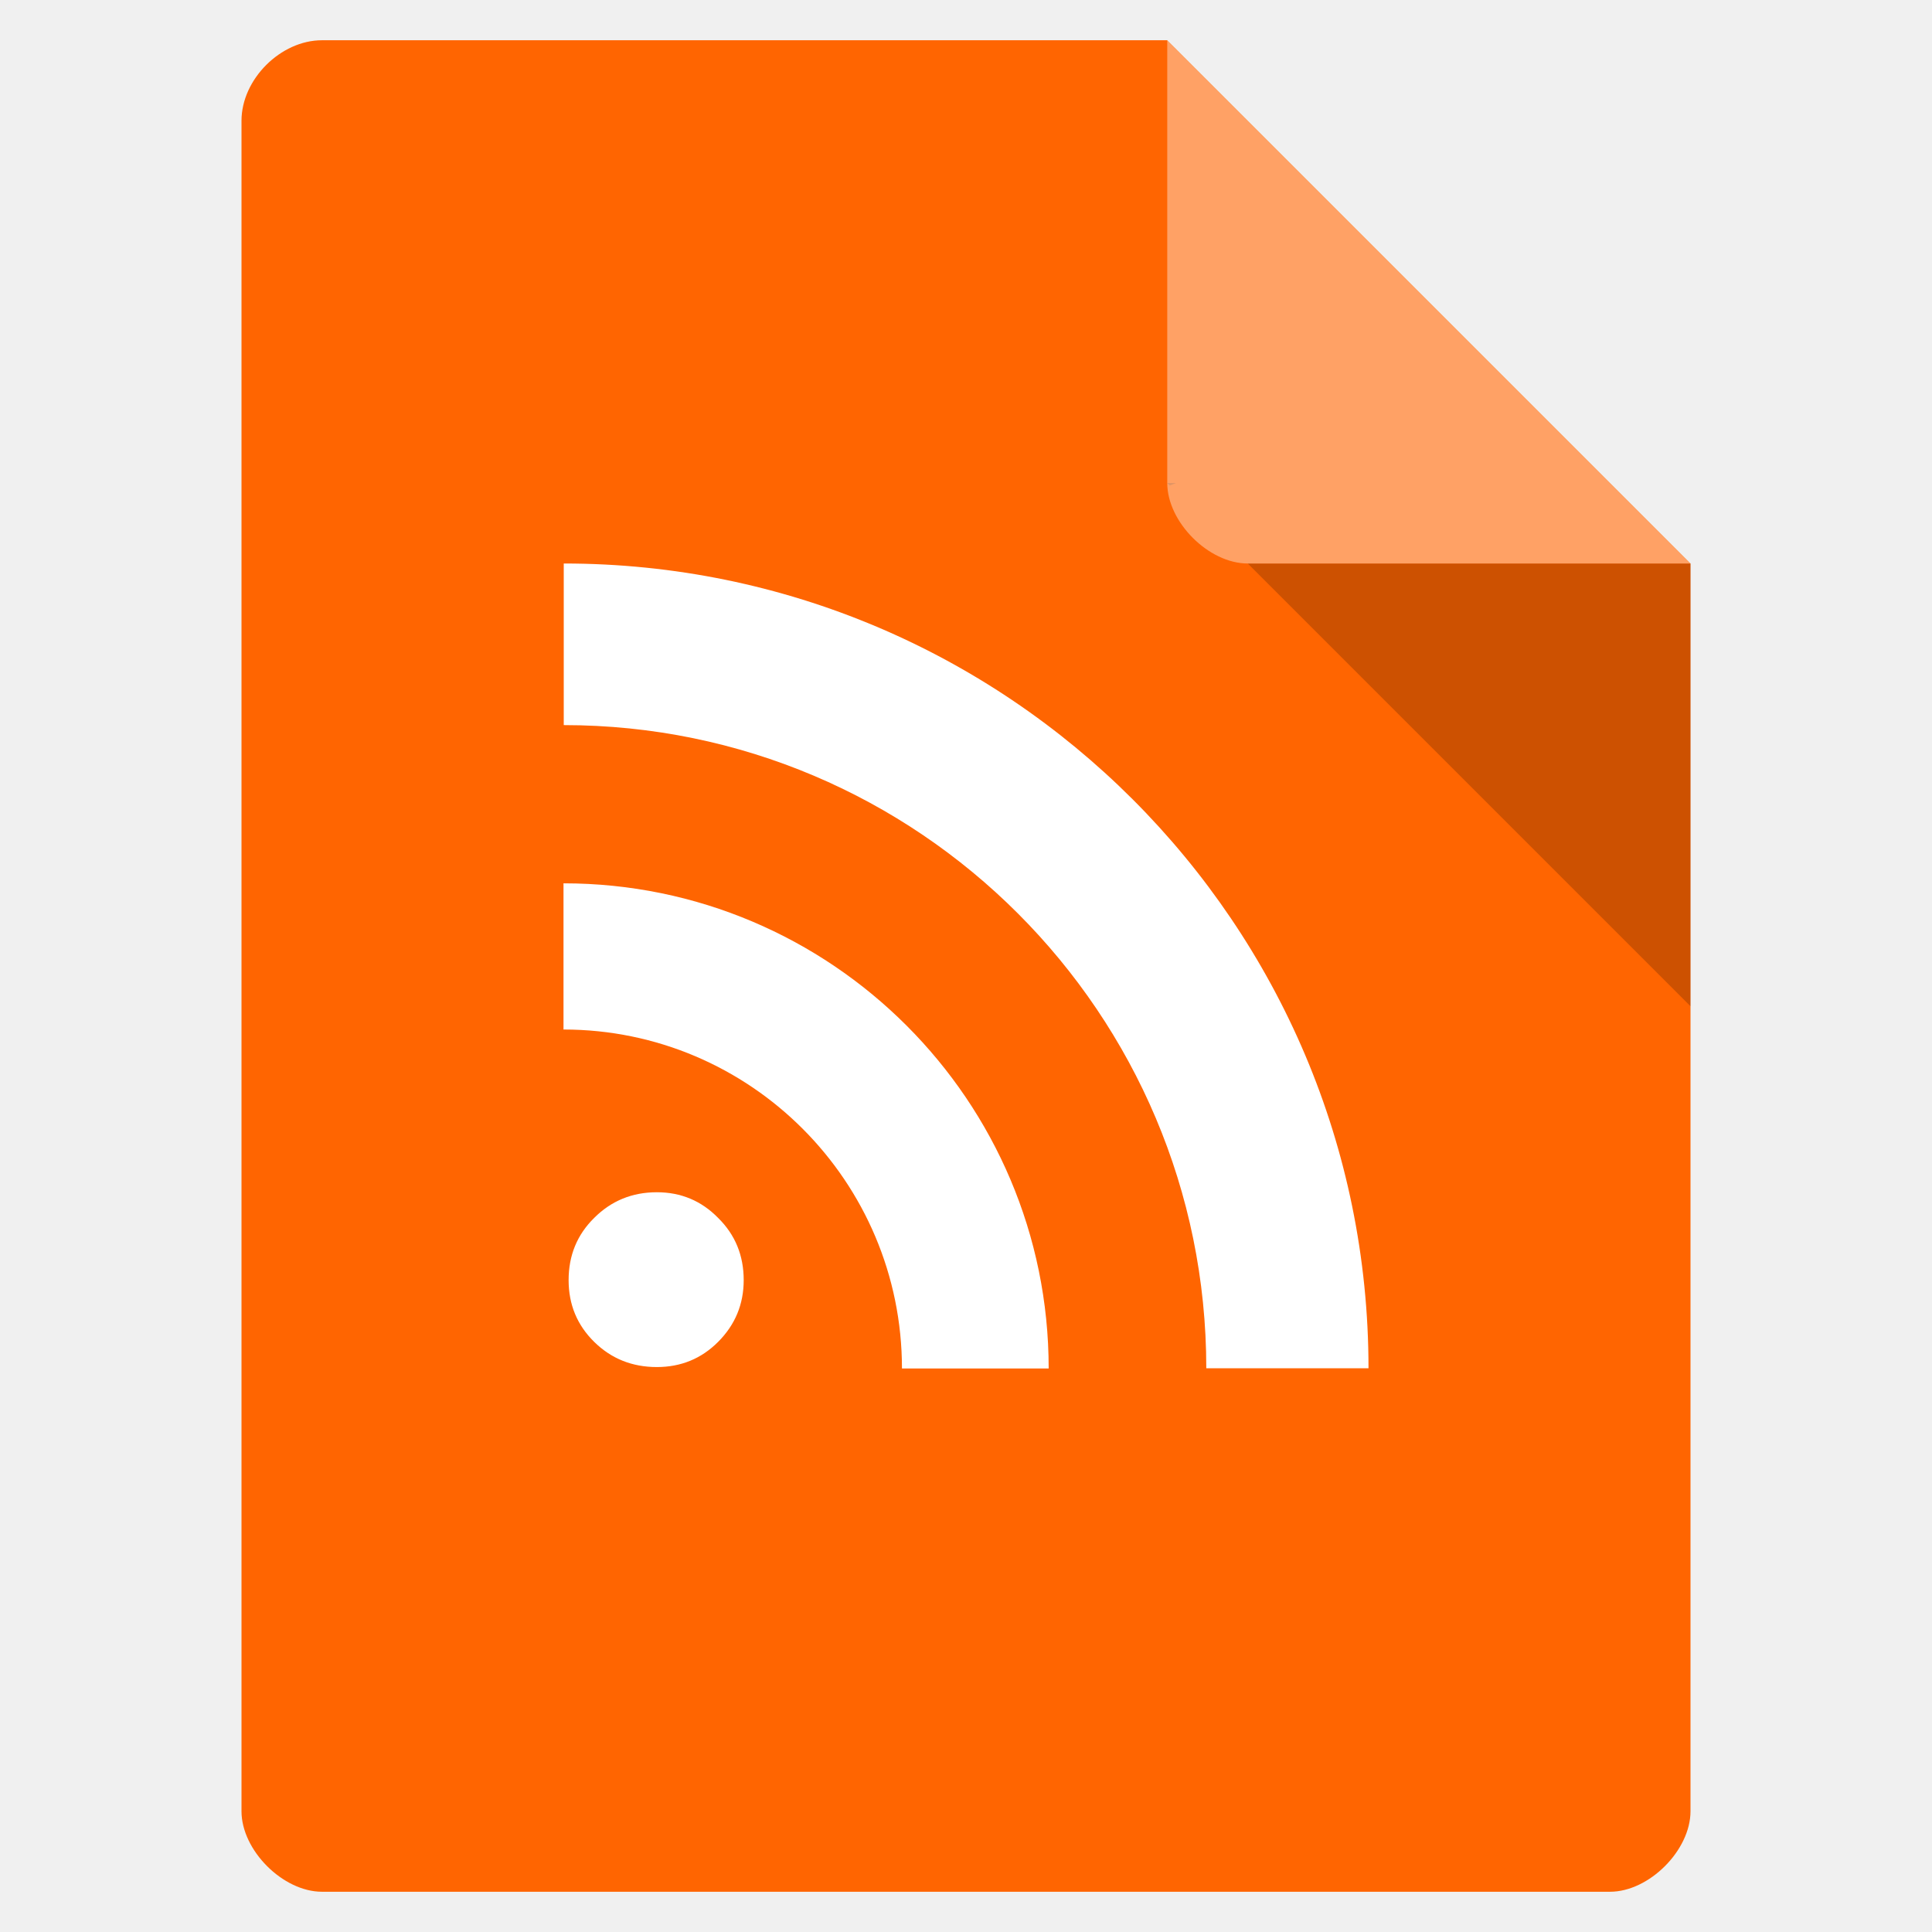
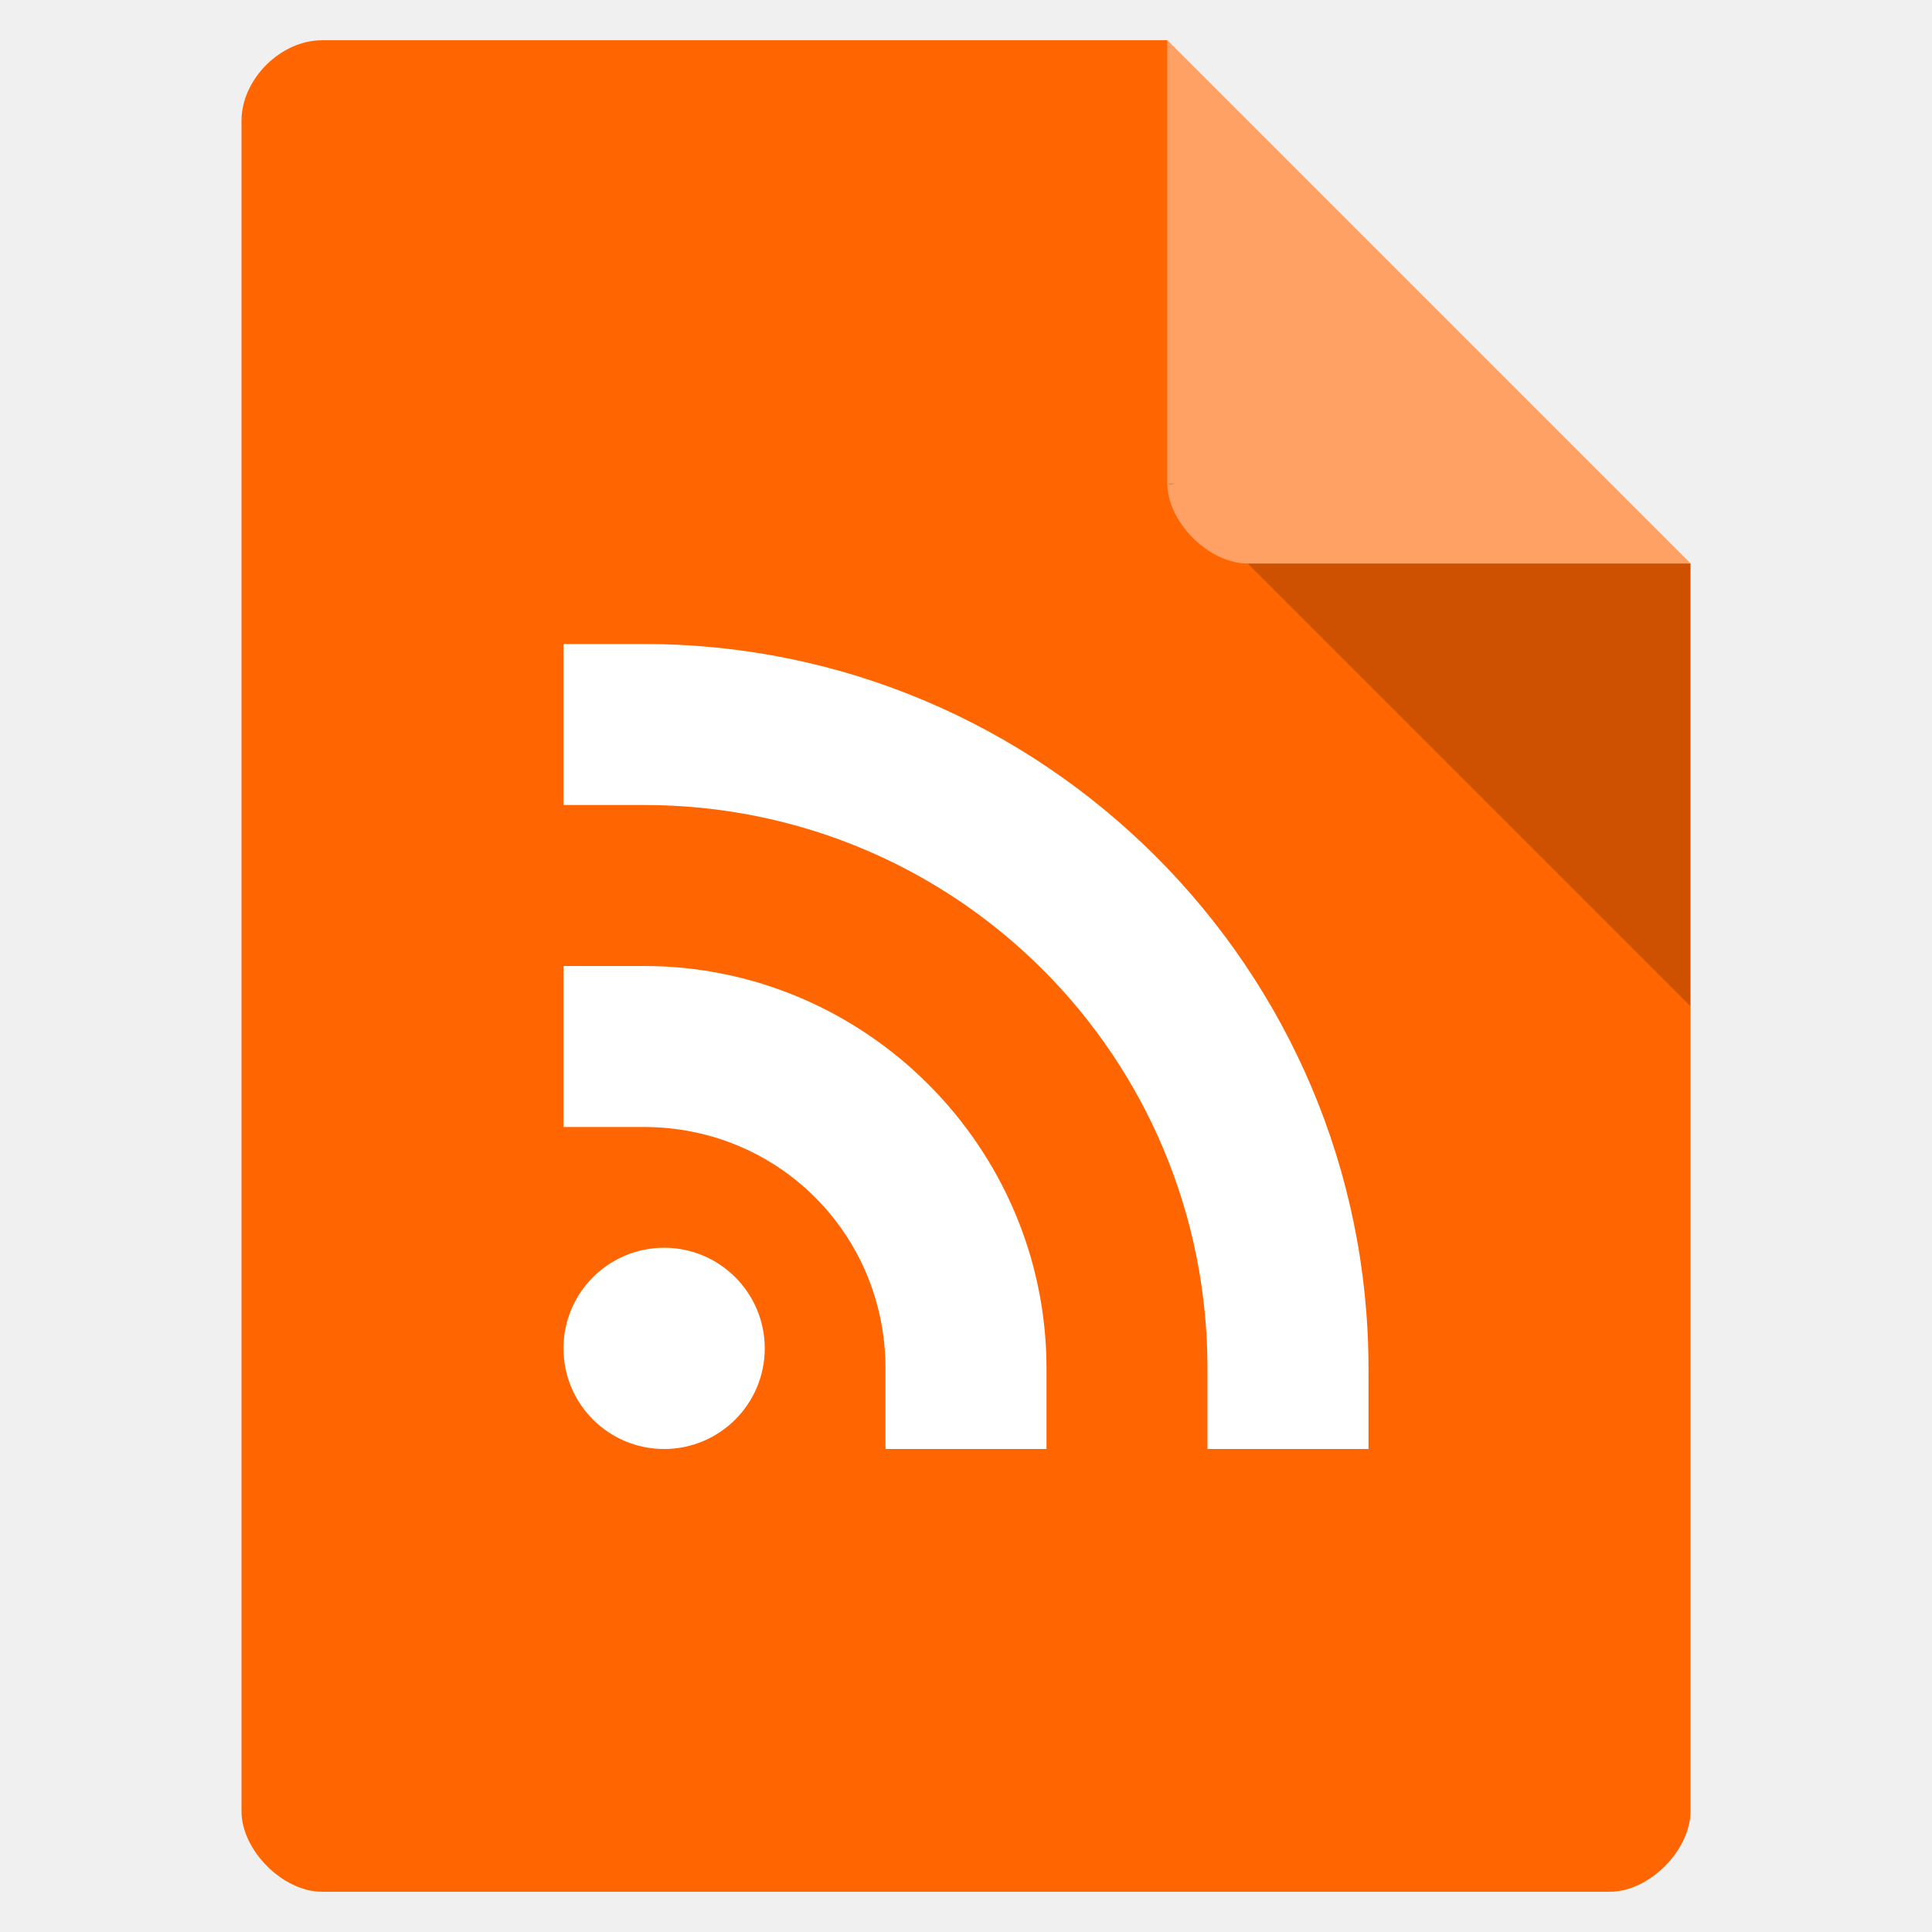
- <svg xmlns="http://www.w3.org/2000/svg" width="48" viewBox="0 0 48 48" height="48">
-   <path style="fill:#ff6501" d="M 8,1 C 6.971,1 6,1.971 6,3 l 0,42 c 0,0.971 1.029,2 2,2 l 32,0 c 0.971,0 2,-1.029 2,-2 L 42,14 29,1 z" />
-   <path style="fill-opacity:.196" d="M 29,12 29.062,12.062 29.219,12 29,12 z m 2,2 11,11 0,-11 -11,0 z" />
-   <path style="fill:#fff;fill-opacity:.392" d="m 29,1 13,13 -11,0 c -0.971,0 -2,-1.029 -2,-2 L 29,1 z" />
-   <path style="fill:#fff" d="m 14.127,31.804 c 0,-0.614 0.212,-1.129 0.636,-1.546 0.424,-0.424 0.943,-0.637 1.556,-0.637 0.598,1.6e-5 1.106,0.212 1.522,0.637 0.424,0.417 0.636,0.932 0.636,1.546 0,0.599 -0.212,1.11 -0.636,1.535 -0.416,0.417 -0.924,0.625 -1.522,0.625 -0.613,1.3e-5 -1.132,-0.208 -1.556,-0.625 -0.424,-0.417 -0.636,-0.928 -0.636,-1.535 m -0.127,-9.857 0,3.631 c 4.64,0 8.409,3.775 8.409,8.422 l 3.645,0 c 0,-6.657 -5.407,-12.054 -12.054,-12.054 z m 0.006,-7.946 0,4.014 c 8.811,0 15.964,7.16 15.964,15.979 l 4.03,0 C 34,22.954 25.035,14 14.006,14 z" />
+ <svg xmlns="http://www.w3.org/2000/svg" viewBox="0 0 48 48">
+   <path style="fill:#ff6501" d="m 8 1 c -1.029 0 -2 0.971 -2 2 l 0 42 c 0 0.971 1.029 2 2 2 l 32 0 c 0.971 0 2 -1.029 2 -2 l 0 -31 -13 -13 z" />
+   <path style="fill-opacity:0.196" d="m 29 12 0.063 0.063 0.156 -0.063 -0.219 0 z m 2 2 11 11 0 -11 -11 0 z" />
+   <path style="fill:#fff;fill-opacity:0.392" d="m 29 1 13 13 -11 0 c -0.971 0 -2 -1.029 -2 -2 l 0 -11 z" />
+   <path style="fill:#fff;opacity:1;fill-opacity:1;stroke:none;fill-rule:nonzero" d="m 14,16 0,4 2,0 c 7.756,0 14,6.244 14,14 l 0,2 4,0 0,-2 C 34,24.083 25.92,16 16,16 l -2,0 z m 0,8 0,4 2,0 c 3.337,0 6,2.663 6,6 l 0,2 4,0 0,-2 C 26,28.501 21.499,24 16,24 l -2,0 z m 2.5,7 A 2.5,2.5 0 0 0 14,33.5 2.5,2.5 0 0 0 16.5,36 2.5,2.5 0 0 0 19,33.5 2.5,2.5 0 0 0 16.5,31 Z" />
</svg>
